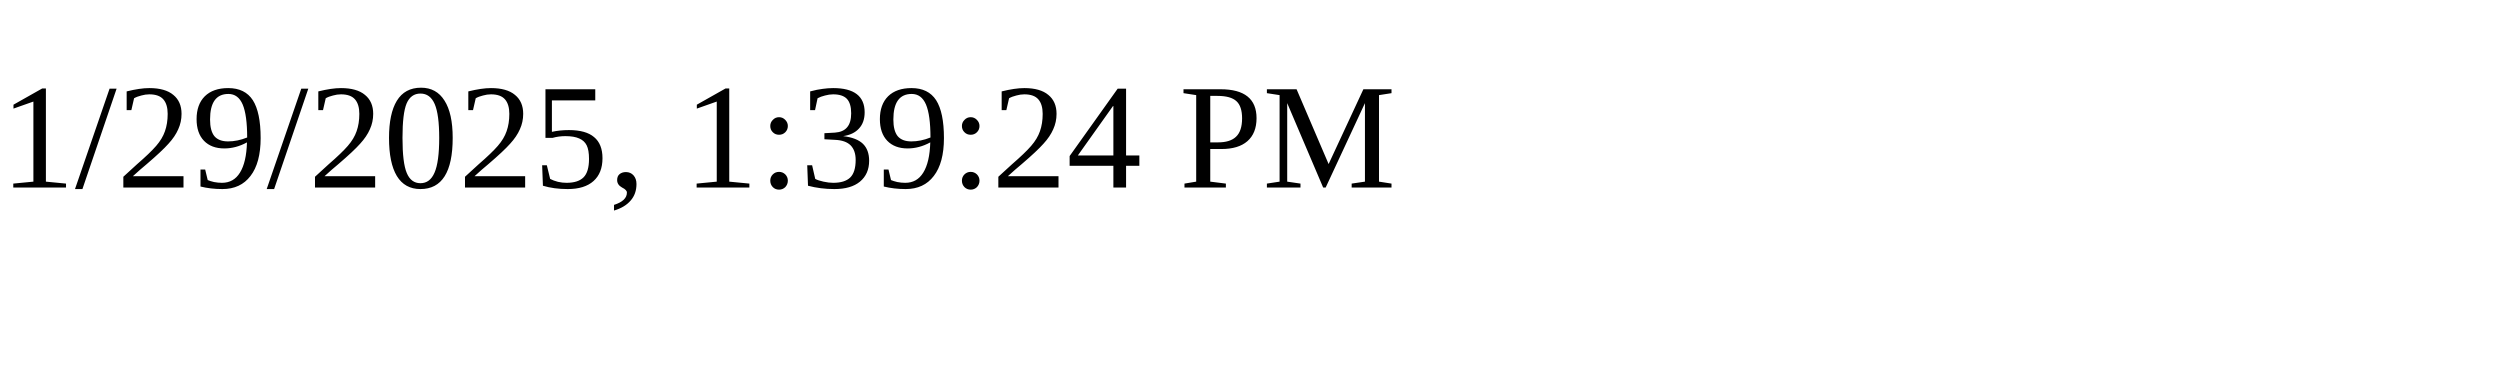
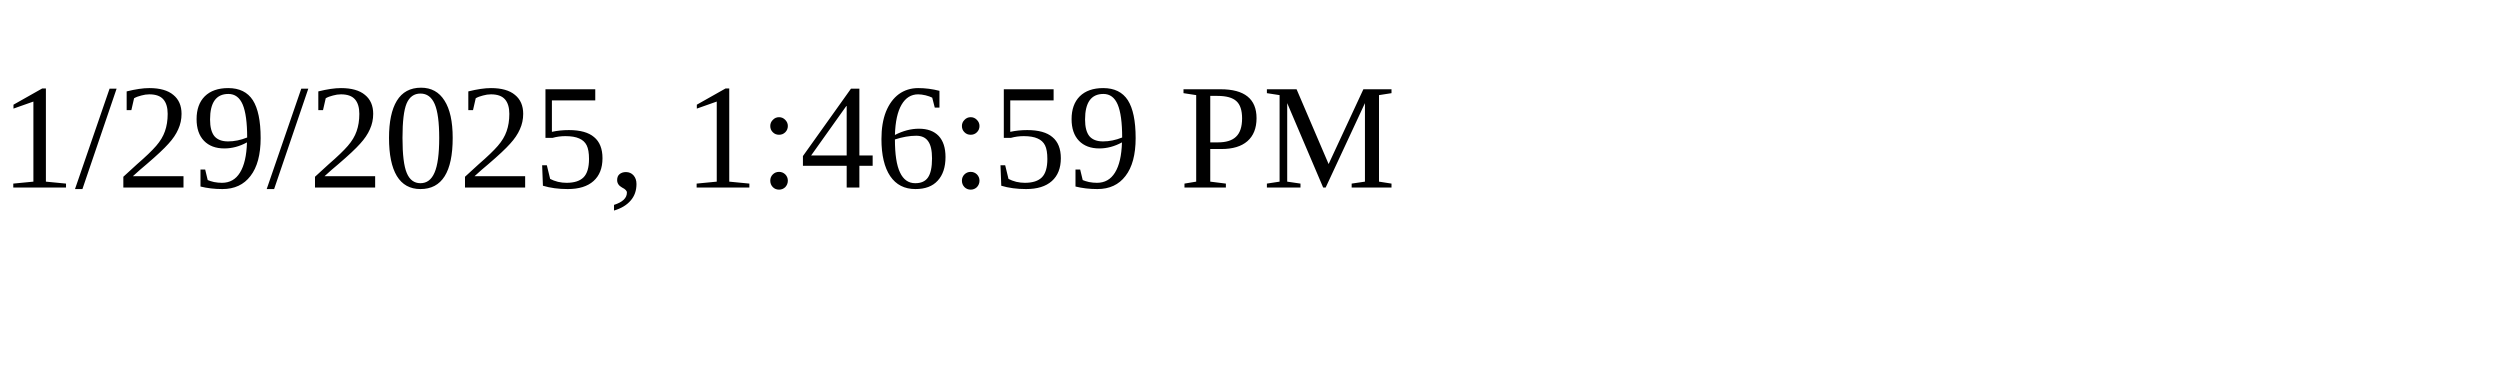
<svg xmlns="http://www.w3.org/2000/svg" height="30" width="200">
-   <text x="0" y="15">1/29/2025, 1:39:24 PM</text>
+   <text x="0" y="15">1/29/2025, 1:46:59 PM</text>
</svg>
